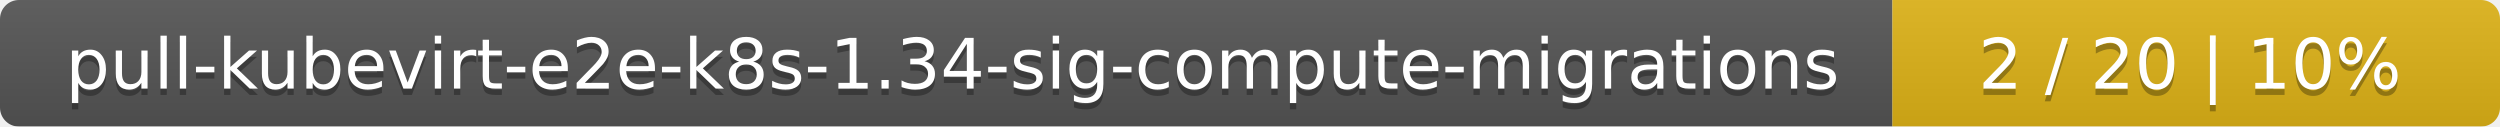
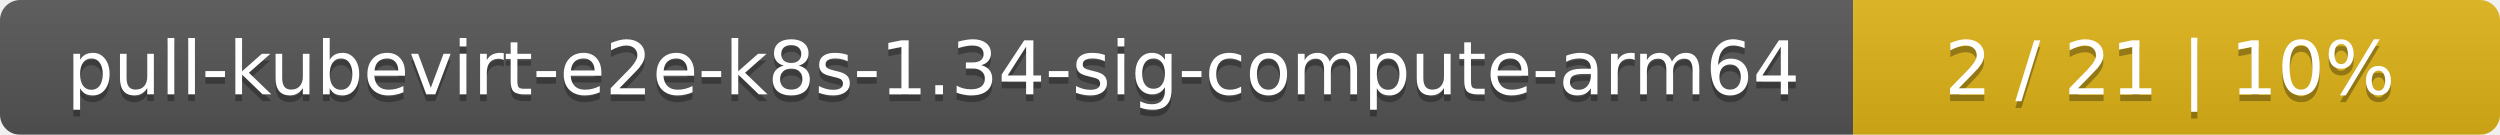
- <svg xmlns="http://www.w3.org/2000/svg" width="395" height="20">
+ <svg xmlns="http://www.w3.org/2000/svg" width="371" height="20">
  <linearGradient id="smooth" x2="0" y2="100%">
    <stop offset="0" stop-color="#bbb" stop-opacity=".1" />
    <stop offset="1" stop-opacity=".1" />
  </linearGradient>
  <mask id="round">
-     <rect width="395" height="20" rx="3" fill="#fff" />
+     <rect width="371" height="20" rx="3" fill="#fff" />
  </mask>
  <g mask="url(#round)">
-     <rect width="299" height="20" fill="#555" />
-     <rect x="299" width="96" height="20" fill="#dfb317" />
-     <rect width="395" height="20" fill="url(#smooth)" />
+     <rect width="275" height="20" fill="#555" />
+     <rect x="275" width="96" height="20" fill="#dfb317" />
+     <rect width="371" height="20" fill="url(#smooth)" />
  </g>
  <g fill="#fff" text-anchor="middle" font-family="DejaVu Sans,Verdana,Geneva,sans-serif" font-size="11">
-     <text x="150.5" y="15" fill="#010101" fill-opacity=".3">pull-kubevirt-e2e-k8s-1.34-sig-compute-migrations</text>
-     <text x="150.5" y="14">pull-kubevirt-e2e-k8s-1.34-sig-compute-migrations</text>
-     <text x="346" y="15" fill="#010101" fill-opacity=".3">2 / 20    |    10%</text>
-     <text x="346" y="14">2 / 20    |    10%</text>
+     <text x="138.5" y="15" fill="#010101" fill-opacity=".3">pull-kubevirt-e2e-k8s-1.34-sig-compute-arm64</text>
+     <text x="138.5" y="14">pull-kubevirt-e2e-k8s-1.34-sig-compute-arm64</text>
+     <text x="322" y="15" fill="#010101" fill-opacity=".3">2 / 21    |    10%</text>
+     <text x="322" y="14">2 / 21    |    10%</text>
  </g>
</svg>
